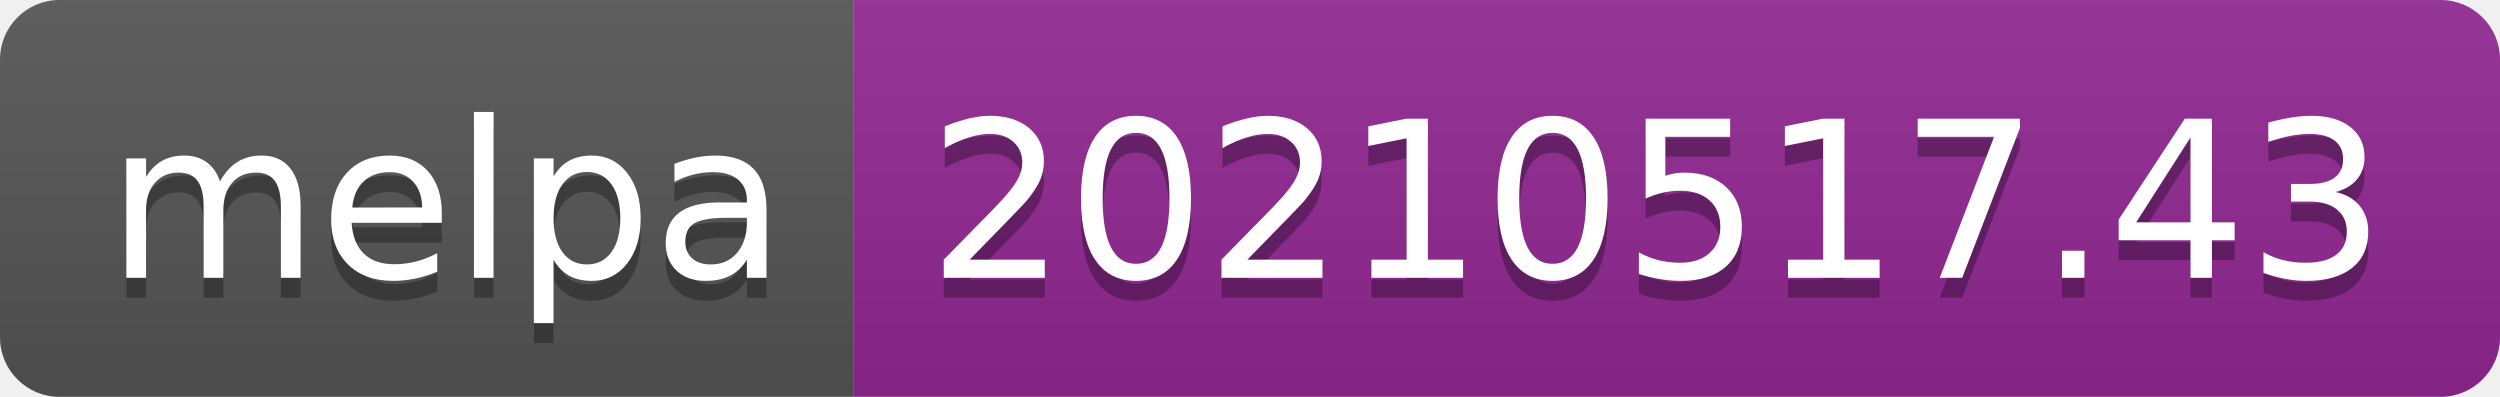
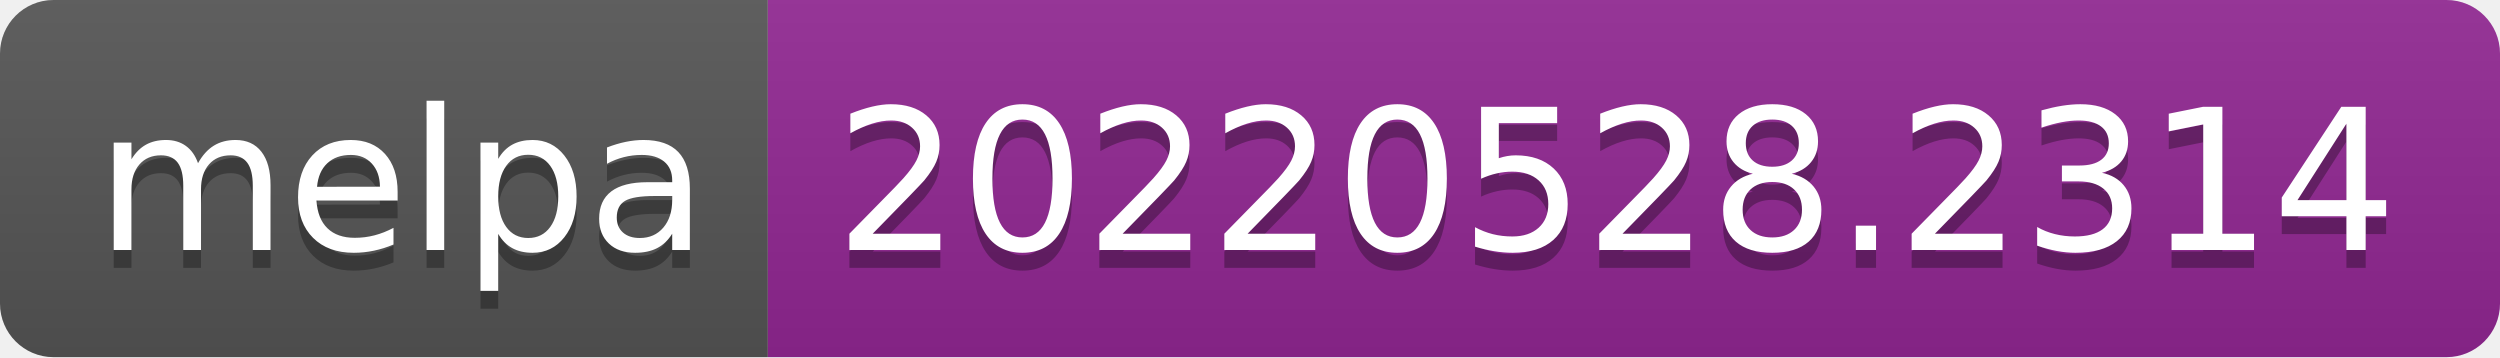
- <svg xmlns="http://www.w3.org/2000/svg" width="126" height="20" role="img" aria-label="melpa: 20210517.43">
+ <svg xmlns="http://www.w3.org/2000/svg" width="140" height="20" role="img" aria-label="melpa: 20220528.2314">
  <linearGradient id="s" x2="0" y2="100%">
    <stop offset="0" stop-color="#bbb" stop-opacity=".1" />
    <stop offset="1" stop-opacity=".1" />
  </linearGradient>
  <clipPath id="r">
-     <rect width="126" height="20" rx="3" fill="#fff" />
+     <rect width="140" height="20" rx="3" fill="#fff" />
  </clipPath>
  <g clip-path="url(#r)">
    <rect width="43" height="20" fill="#555" />
-     <rect x="43" width="83" height="20" fill="#922793" />
-     <rect width="126" height="20" fill="url(#s)" />
+     <rect x="43" width="97" height="20" fill="#922793" />
+     <rect width="140" height="20" fill="url(#s)" />
  </g>
  <g fill="#fff" text-anchor="middle" font-family="Verdana,Geneva,DejaVu Sans,sans-serif" text-rendering="geometricPrecision" font-size="110">
    <text aria-hidden="true" x="225" y="150" fill="#010101" fill-opacity=".3" transform="scale(.1)" textLength="330">melpa</text>
    <text x="225" y="140" transform="scale(.1)" fill="#fff" textLength="330">melpa</text>
-     <text aria-hidden="true" x="835" y="150" fill="#010101" fill-opacity=".3" transform="scale(.1)" textLength="730">20210517.43</text>
-     <text x="835" y="140" transform="scale(.1)" fill="#fff" textLength="730">20210517.43</text>
+     <text aria-hidden="true" x="905" y="150" fill="#010101" fill-opacity=".3" transform="scale(.1)" textLength="870">20220528.2314</text>
+     <text x="905" y="140" transform="scale(.1)" fill="#fff" textLength="870">20220528.2314</text>
  </g>
</svg>
